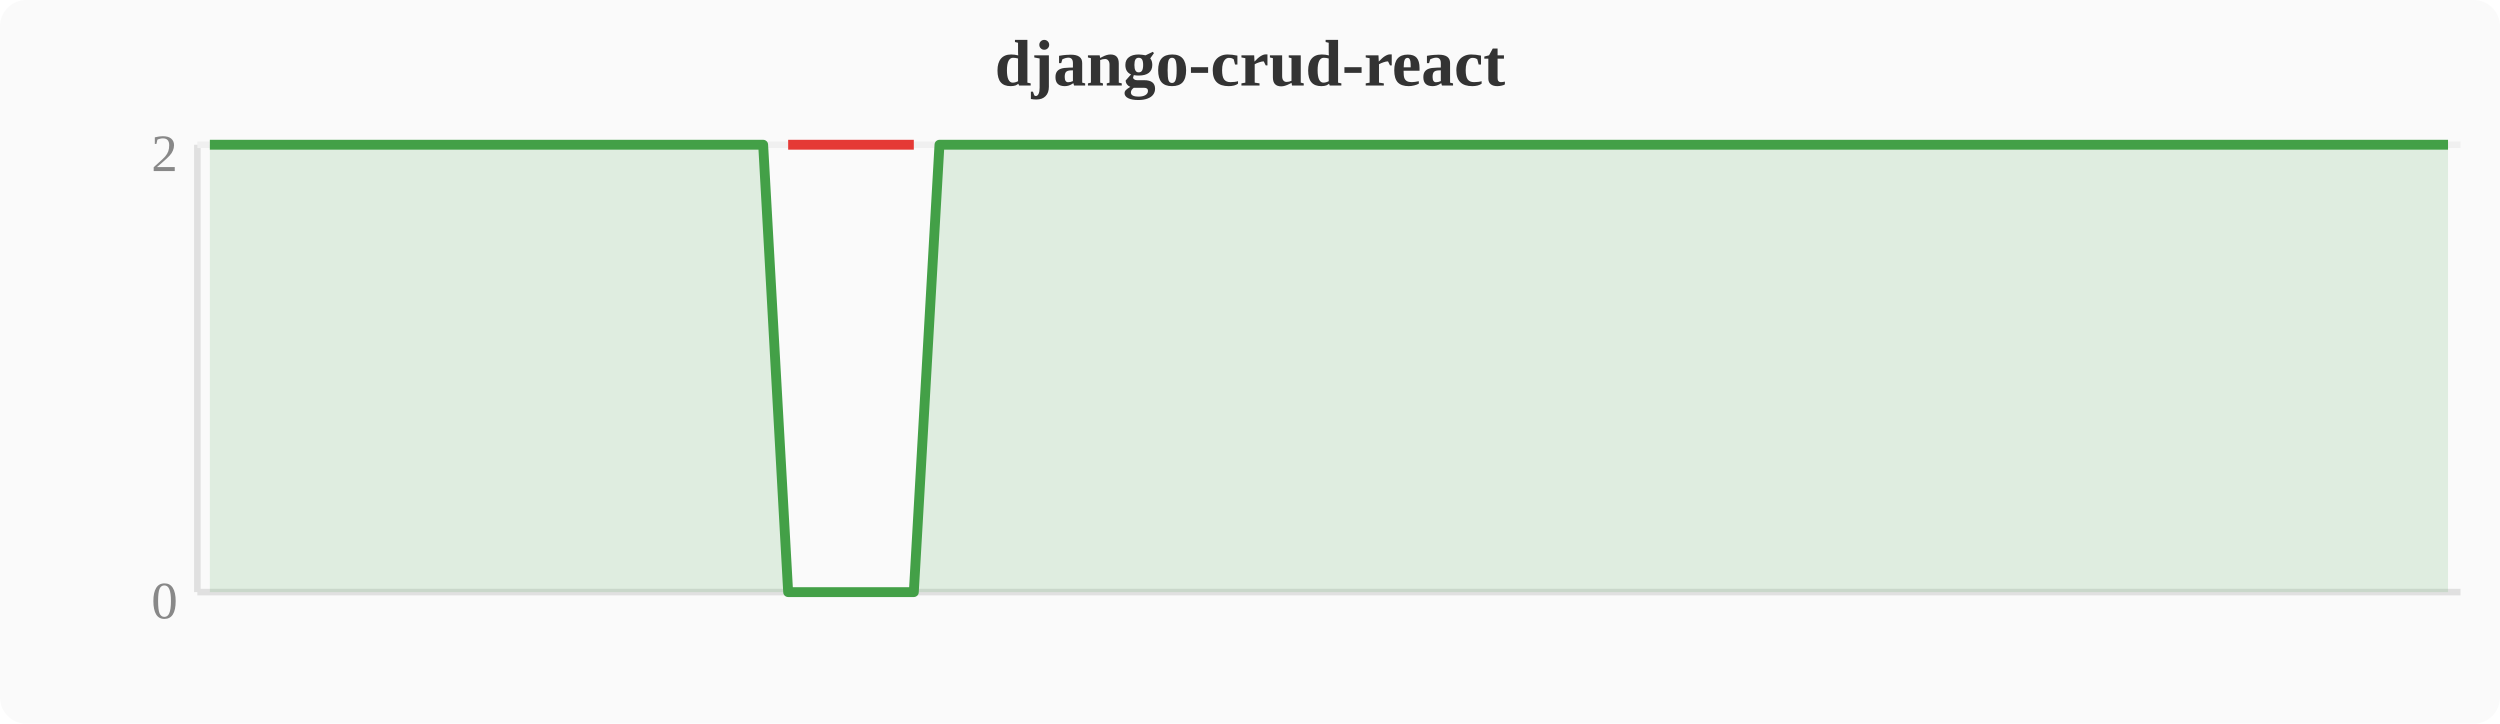
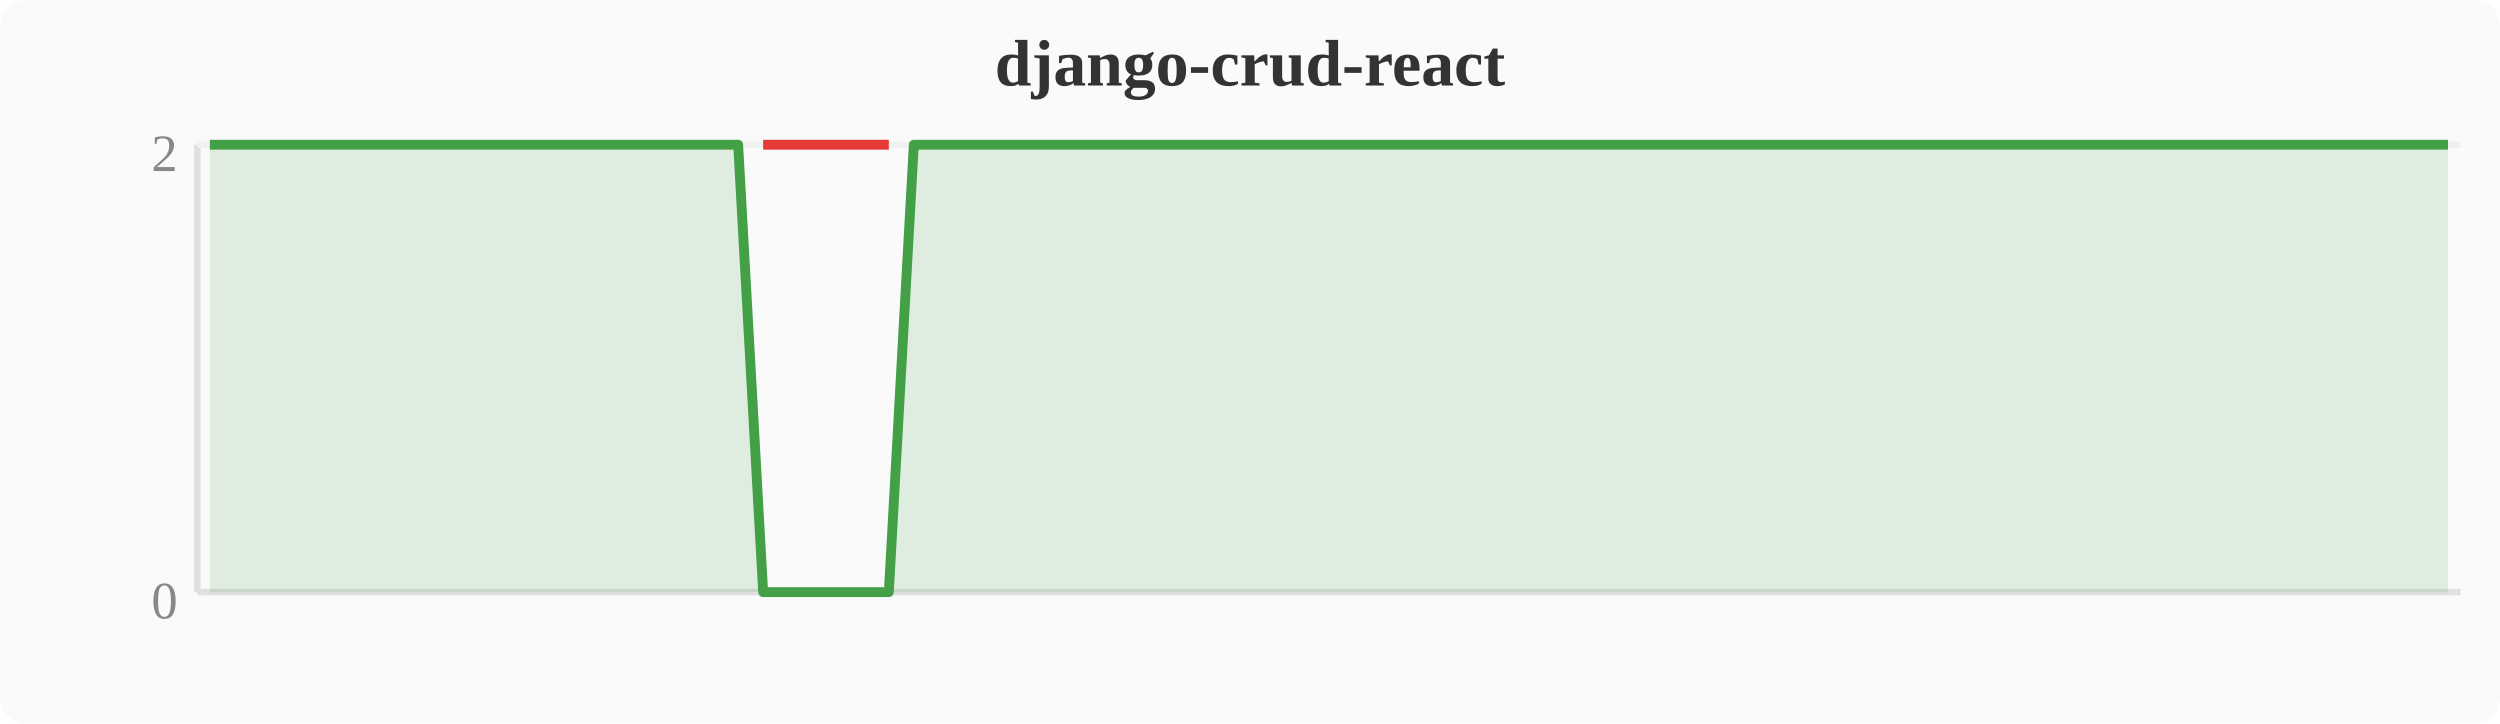
<svg xmlns="http://www.w3.org/2000/svg" width="380" height="110" viewBox="0 0 380 110">
  <rect width="380" height="110" fill="#fafafa" rx="4" />
  <text x="190" y="13" text-anchor="middle" font-size="10" font-weight="bold" fill="#333">django-crud-react</text>
  <line x1="30" y1="22" x2="30" y2="90" stroke="#e0e0e0" stroke-width="1" />
  <line x1="30" y1="90" x2="374" y2="90" stroke="#e0e0e0" stroke-width="1" />
  <line x1="30" y1="22" x2="374" y2="22" stroke="#f0f0f0" stroke-width="1" />
  <text x="27" y="94" text-anchor="end" font-size="8" fill="#888">0</text>
  <text x="27" y="26" text-anchor="end" font-size="8" fill="#888">2</text>
-   <polygon points="31.9,22.0 35.7,22.0 39.6,22.0 43.4,22.0 47.2,22.0 51.0,22.0 54.8,22.0 58.7,22.0 62.5,22.0 66.3,22.0 70.1,22.0 74.0,22.0 77.8,22.0 81.6,22.0 85.4,22.0 89.2,22.0 93.1,22.0 96.9,22.0 100.7,22.0 104.5,22.0 108.4,22.0 112.2,22.0 116.0,22.0 119.8,90.0 123.6,90.0 127.5,90.0 131.3,90.0 135.1,90.0 138.9,90.0 142.8,22.0 146.6,22.0 150.4,22.0 154.2,22.0 158.0,22.0 161.9,22.0 165.7,22.0 169.5,22.0 173.3,22.0 177.2,22.0 181.0,22.0 184.8,22.0 188.6,22.0 192.4,22.0 196.3,22.0 200.1,22.0 203.9,22.0 207.7,22.0 211.6,22.0 215.4,22.0 219.2,22.0 223.0,22.0 226.8,22.0 230.7,22.0 234.5,22.0 238.3,22.0 242.1,22.0 246.0,22.0 249.8,22.0 253.6,22.0 257.4,22.0 261.2,22.0 265.1,22.0 268.9,22.0 272.7,22.0 276.5,22.0 280.4,22.0 284.2,22.0 288.0,22.0 291.8,22.0 295.6,22.0 299.5,22.0 303.3,22.0 307.1,22.0 310.9,22.0 314.8,22.0 318.6,22.0 322.4,22.0 326.2,22.0 330.0,22.0 333.9,22.0 337.7,22.0 341.5,22.0 345.3,22.0 349.2,22.0 353.0,22.0 356.8,22.0 360.6,22.0 364.4,22.0 368.3,22.0 372.1,22.0 372.1,90 31.9,90" fill="#43a047" opacity="0.15" />
-   <polyline points="31.9,22.0 35.7,22.0 39.6,22.0 43.4,22.0 47.2,22.0 51.0,22.0 54.8,22.0 58.7,22.0 62.5,22.0 66.3,22.0 70.1,22.0 74.0,22.0 77.8,22.0 81.6,22.0 85.4,22.0 89.2,22.0 93.1,22.0 96.9,22.0 100.7,22.0 104.5,22.0 108.4,22.0 112.2,22.0 116.0,22.0 119.8,90.0 123.6,90.0 127.5,90.0 131.3,90.0 135.1,90.0 138.9,90.0 142.8,22.0 146.6,22.0 150.4,22.0 154.2,22.0 158.0,22.0 161.9,22.0 165.7,22.0 169.5,22.0 173.3,22.0 177.2,22.0 181.0,22.0 184.8,22.0 188.6,22.0 192.4,22.0 196.3,22.0 200.1,22.0 203.9,22.0 207.7,22.0 211.6,22.0 215.4,22.0 219.2,22.0 223.0,22.0 226.8,22.0 230.7,22.0 234.5,22.0 238.3,22.0 242.1,22.0 246.0,22.0 249.8,22.0 253.6,22.0 257.4,22.0 261.2,22.0 265.1,22.0 268.9,22.0 272.7,22.0 276.5,22.0 280.4,22.0 284.2,22.0 288.0,22.0 291.8,22.0 295.6,22.0 299.5,22.0 303.3,22.0 307.1,22.0 310.9,22.0 314.8,22.0 318.6,22.0 322.4,22.0 326.2,22.0 330.0,22.0 333.9,22.0 337.7,22.0 341.5,22.0 345.3,22.0 349.2,22.0 353.0,22.0 356.8,22.0 360.6,22.0 364.4,22.0 368.3,22.0 372.1,22.0" fill="none" stroke="#43a047" stroke-width="1.5" stroke-linejoin="round" />
-   <polyline points="119.8,22.0 123.6,22.0 127.5,22.0 131.3,22.0 135.1,22.0 138.9,22.0" fill="none" stroke="#e53935" stroke-width="1.5" stroke-linejoin="round" />
+   <polygon points="31.9,22.0 35.7,22.0 39.6,22.0 43.4,22.0 47.2,22.0 51.0,22.0 54.8,22.0 58.7,22.0 62.5,22.0 66.3,22.0 70.1,22.0 74.0,22.0 77.8,22.0 81.6,22.0 85.4,22.0 89.2,22.0 93.1,22.0 96.9,22.0 100.7,22.0 104.5,22.0 108.4,22.0 112.2,22.0 116.0,90.0 119.8,90.0 123.6,90.0 127.5,90.0 131.3,90.0 135.1,90.0 138.9,22.0 142.8,22.0 146.6,22.0 150.4,22.0 154.2,22.0 158.0,22.0 161.9,22.0 165.7,22.0 169.5,22.0 173.3,22.0 177.2,22.0 181.0,22.0 184.8,22.0 188.6,22.0 192.4,22.0 196.3,22.0 200.1,22.0 203.9,22.0 207.7,22.0 211.6,22.0 215.4,22.0 219.2,22.0 223.0,22.0 226.8,22.0 230.7,22.0 234.5,22.0 238.3,22.0 242.1,22.0 246.0,22.0 249.8,22.0 253.6,22.0 257.4,22.0 261.2,22.0 265.1,22.0 268.9,22.0 272.7,22.0 276.5,22.0 280.4,22.0 284.2,22.0 288.0,22.0 291.8,22.0 295.6,22.0 299.5,22.0 303.3,22.0 307.1,22.0 310.9,22.0 314.8,22.0 318.6,22.0 322.4,22.0 326.2,22.0 330.0,22.0 333.9,22.0 337.7,22.0 341.5,22.0 345.3,22.0 349.2,22.0 353.0,22.0 356.8,22.0 360.6,22.0 364.4,22.0 368.3,22.0 372.1,22.0 372.1,90 31.9,90" fill="#43a047" opacity="0.15" />
+   <polyline points="31.9,22.0 35.7,22.0 39.6,22.0 43.4,22.0 47.2,22.0 51.0,22.0 54.8,22.0 58.7,22.0 62.5,22.0 66.3,22.0 70.1,22.0 74.0,22.0 77.8,22.0 81.6,22.0 85.4,22.0 89.2,22.0 93.1,22.0 96.9,22.0 100.7,22.0 104.5,22.0 108.4,22.0 112.2,22.0 116.0,90.0 119.8,90.0 123.6,90.0 127.5,90.0 131.3,90.0 135.1,90.0 138.9,22.0 142.8,22.0 146.6,22.0 150.4,22.0 154.2,22.0 158.0,22.0 161.9,22.0 165.7,22.0 169.5,22.0 173.3,22.0 177.2,22.0 181.0,22.0 184.8,22.0 188.6,22.0 192.4,22.0 196.3,22.0 200.1,22.0 203.9,22.0 207.7,22.0 211.6,22.0 215.4,22.0 219.2,22.0 223.0,22.0 226.8,22.0 230.7,22.0 234.5,22.0 238.3,22.0 242.1,22.0 246.0,22.0 249.8,22.0 253.6,22.0 257.4,22.0 261.2,22.0 265.1,22.0 268.9,22.0 272.7,22.0 276.5,22.0 280.4,22.0 284.2,22.0 288.0,22.0 291.8,22.0 295.6,22.0 299.5,22.0 303.3,22.0 307.1,22.0 310.9,22.0 314.8,22.0 318.6,22.0 322.4,22.0 326.2,22.0 330.0,22.0 333.9,22.0 337.7,22.0 341.5,22.0 345.3,22.0 349.2,22.0 353.0,22.0 356.8,22.0 360.6,22.0 364.4,22.0 368.3,22.0 372.1,22.0" fill="none" stroke="#43a047" stroke-width="1.5" stroke-linejoin="round" />
+   <polyline points="116.0,22.0 119.8,22.0 123.6,22.0 127.5,22.0 131.3,22.0 135.1,22.0" fill="none" stroke="#e53935" stroke-width="1.5" stroke-linejoin="round" />
</svg>
